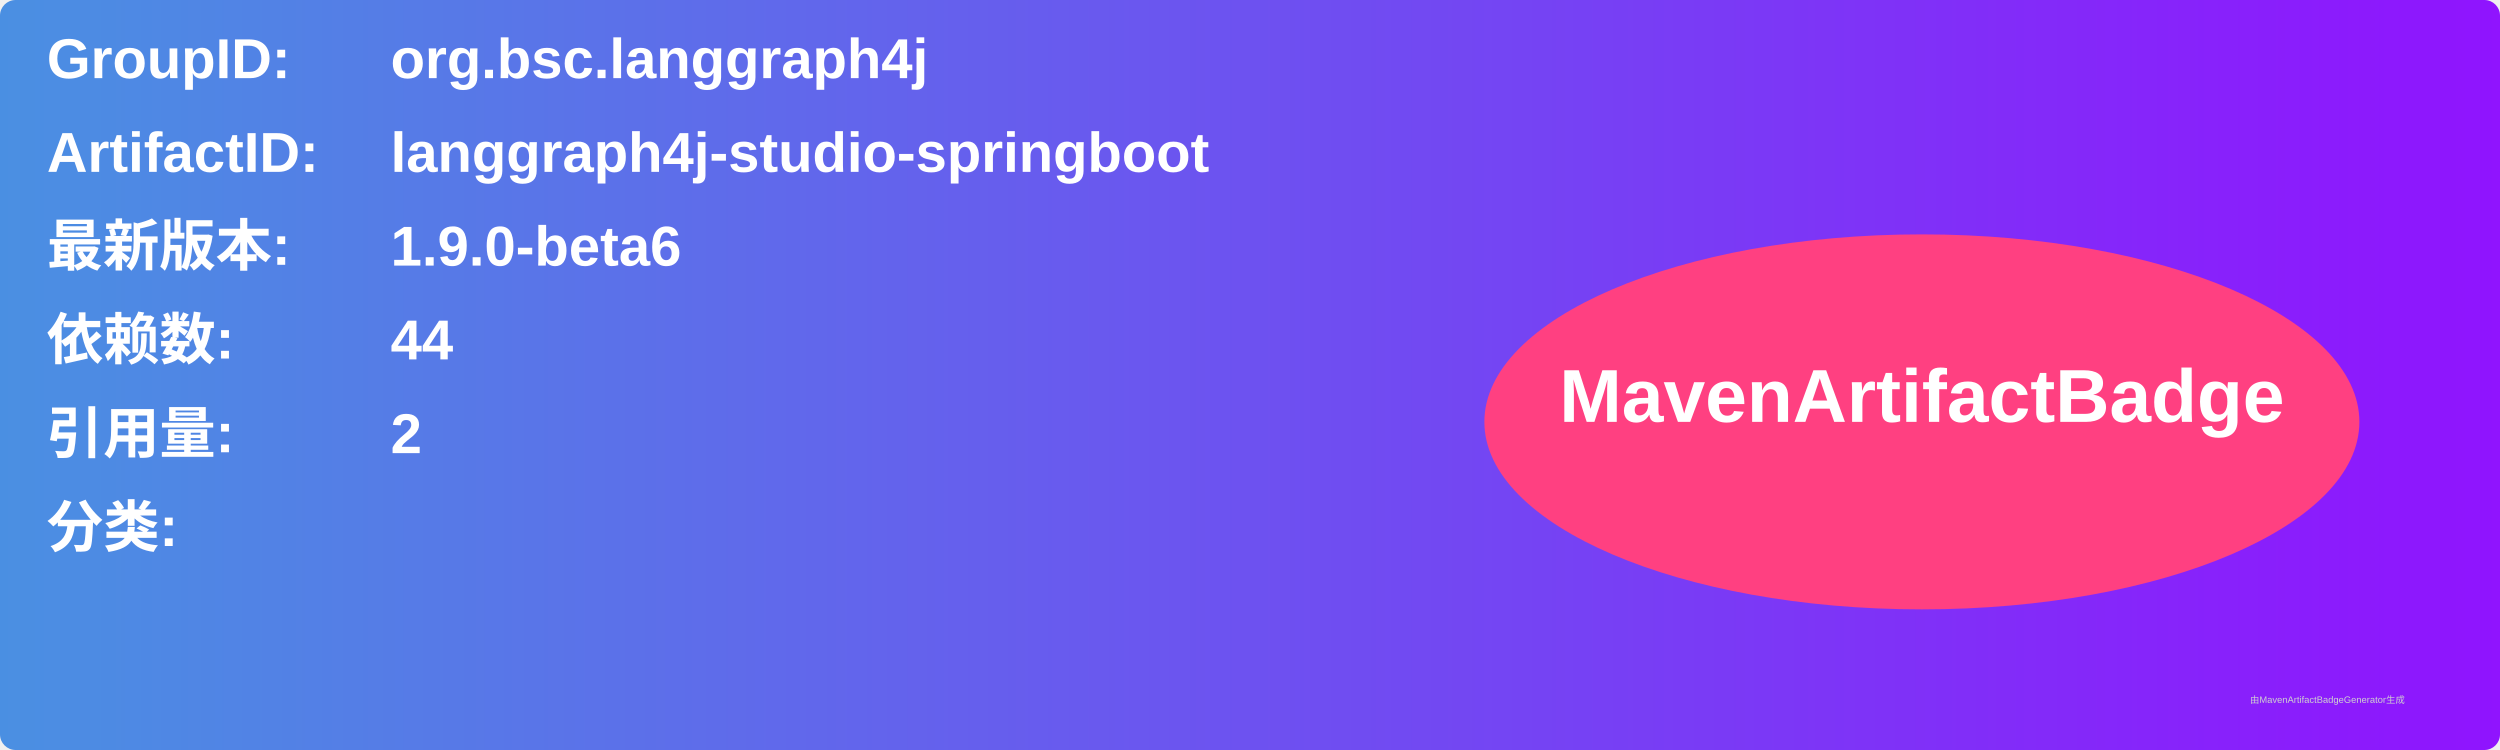
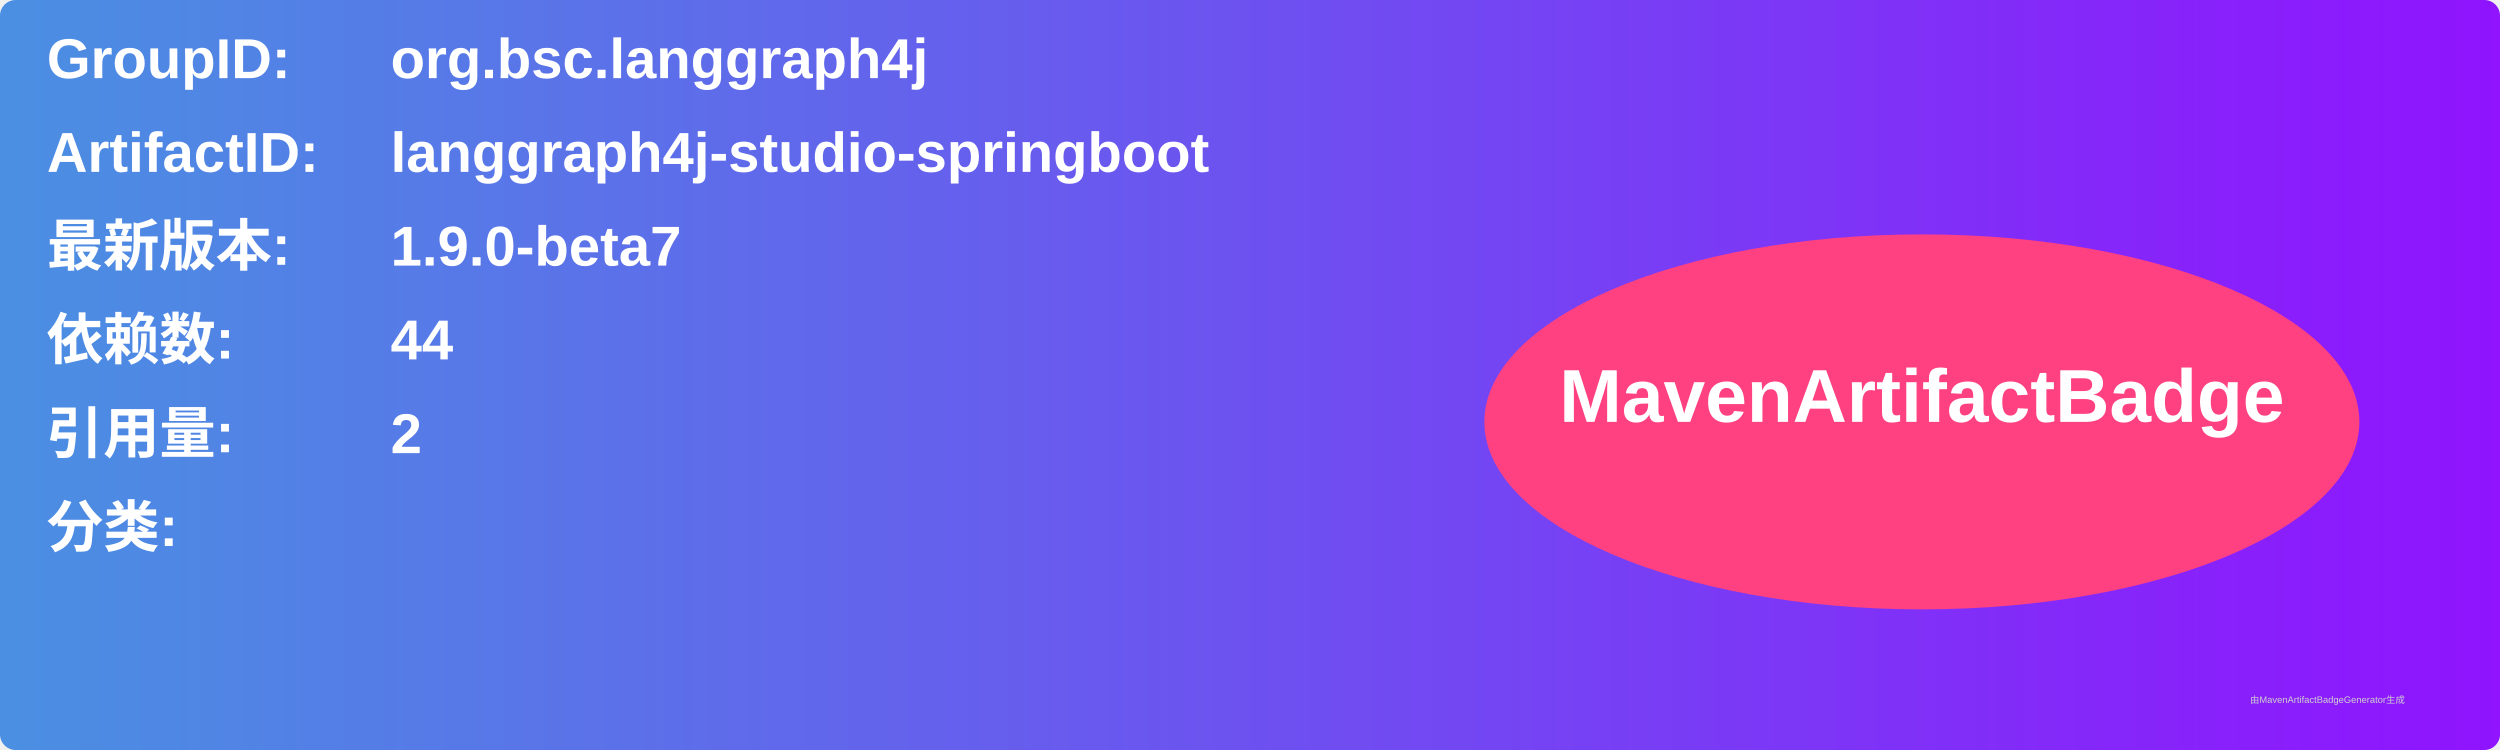
<svg xmlns="http://www.w3.org/2000/svg" width="800" height="240" viewBox="0 0 800 240">
  <linearGradient id="grad" x1="0%" y1="0%" x2="100%" y2="0%">
    <stop offset="0%" stop-color="#4a90e2" />
    <stop offset="100%" stop-color="#9013fe" />
  </linearGradient>
  <rect width="100%" height="100%" rx="5" ry="5" fill="url(#grad)" />
  <g transform="translate(15, 15)">
    <text x="0" y="10" font-family="Arial" font-size="18" fill="white" font-weight="bold" width="260">GroupID:</text>
    <text x="110" y="10" font-family="Arial" font-size="18" fill="white" font-weight="bold" width="460">org.bsc.langgraph4j</text>
    <text x="0" y="40" font-family="Arial" font-size="18" fill="white" font-weight="bold" width="260">ArtifactID:</text>
    <text x="110" y="40" font-family="Arial" font-size="18" fill="white" font-weight="bold" width="460">langgraph4j-studio-springboot</text>
    <text x="0" y="70" font-family="Arial" font-size="18" fill="white" font-weight="bold">最新版本:</text>
    <text x="110" y="70" font-family="Arial" font-size="18" fill="white" font-weight="bold">
-       <tspan font-weight="bold">1.9.0-beta6</tspan>
+       <tspan font-weight="bold">1.9.0-beta7</tspan>
    </text>
    <text x="0" y="100" font-family="Arial" font-size="18" fill="white" font-weight="bold">依赖数: </text>
    <text x="110" y="100" font-family="Arial" font-size="18" fill="white">
      <tspan font-weight="bold">44</tspan>
    </text>
    <text x="0" y="130" font-family="Arial" font-size="18" fill="white" font-weight="bold">引用量: </text>
    <text x="110" y="130" font-family="Arial" font-size="18" fill="white">
      <tspan font-weight="bold">2</tspan>
    </text>
    <text x="0" y="160" font-family="Arial" font-size="18" fill="white" font-weight="bold">分类:</text>
    <text x="10" y="190" font-family="Arial" font-size="10" fill="white">
      <tspan font-weight="bold" />
    </text>
    <ellipse cx="600" cy="120" rx="140" ry="60" fill="#ff4081" />
    <text x="600" y="120" text-anchor="middle" font-family="Arial" font-size="24" fill="white" font-weight="bold">MavenArtifactBadge</text>
  </g>
  <text x="720" y="225" font-family="Arial" font-size="3" fill="#d0d0d0">由MavenArtifactBadgeGenerator生成</text>
</svg>
